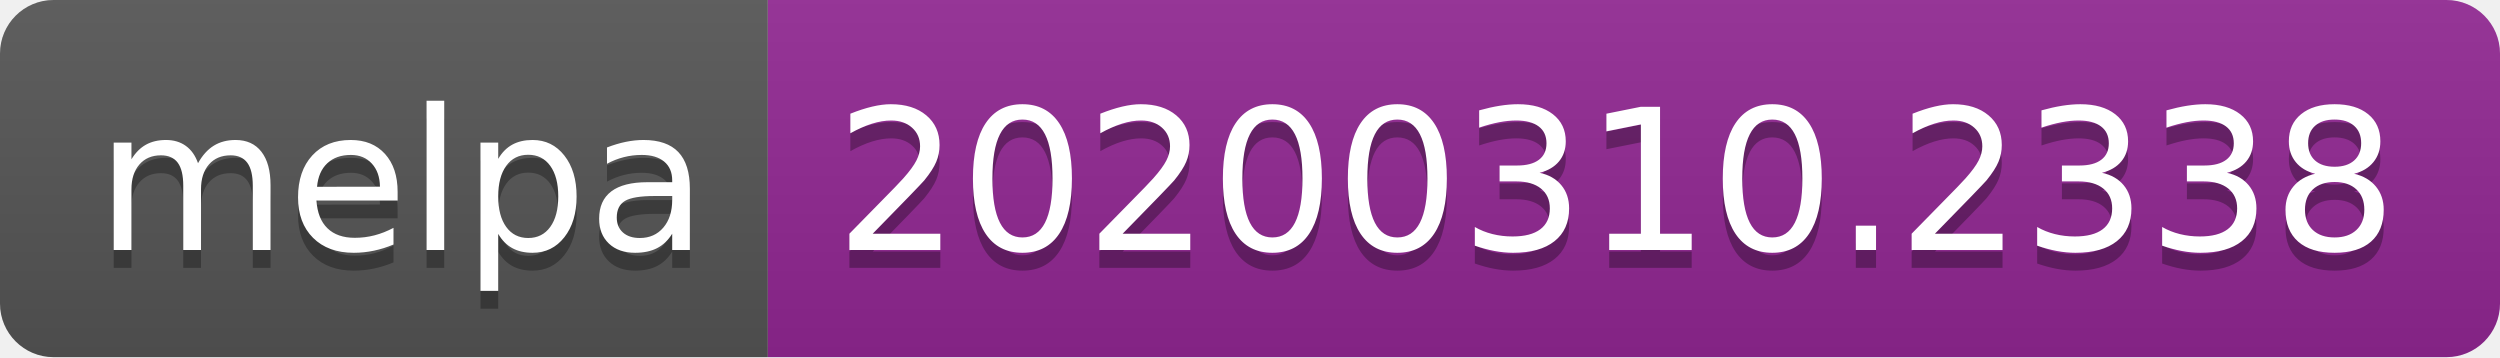
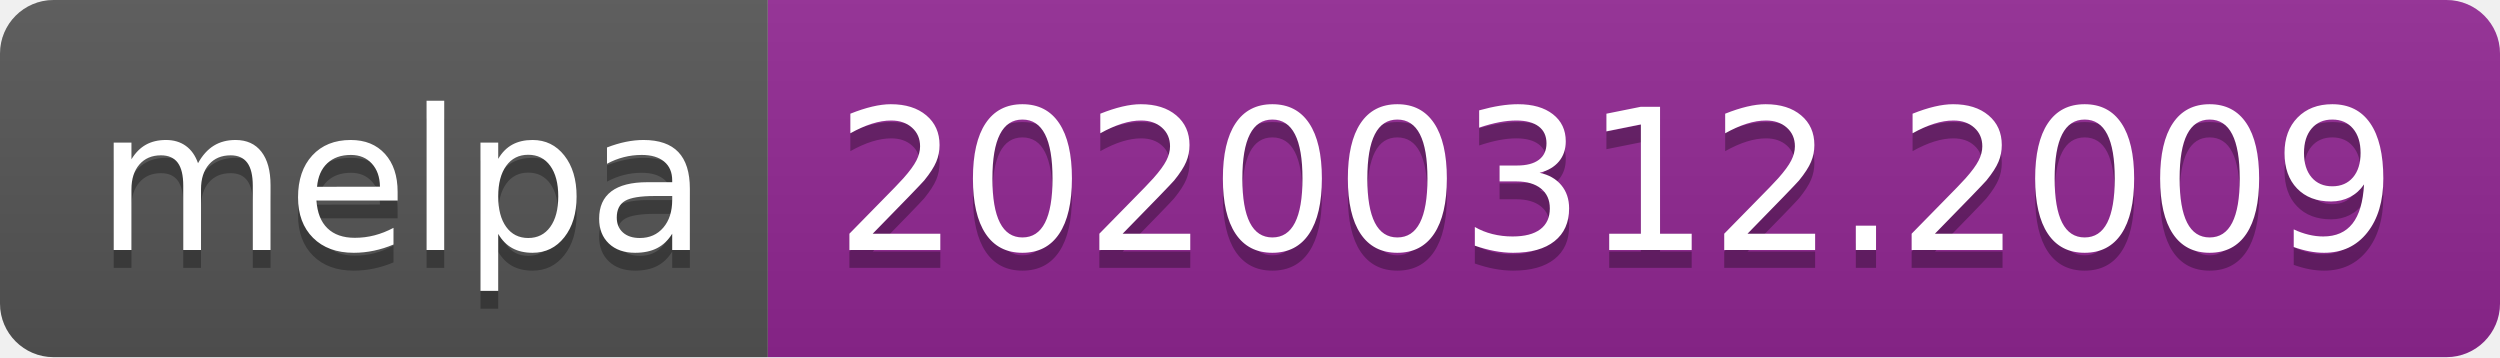
<svg xmlns="http://www.w3.org/2000/svg" width="140" height="20">
  <linearGradient id="b" x2="0" y2="100%">
    <stop offset="0" stop-color="#bbb" stop-opacity=".1" />
    <stop offset="1" stop-opacity=".1" />
  </linearGradient>
  <clipPath id="a">
    <rect width="140" height="20" rx="3" fill="#fff" />
  </clipPath>
  <g clip-path="url(#a)">
    <path fill="#555" d="M0 0h43v20H0z" />
    <path fill="#922793" d="M43 0h97v20H43z" />
    <path fill="url(#b)" d="M0 0h140v20H0z" />
  </g>
  <g fill="#fff" text-anchor="middle" font-family="DejaVu Sans,Verdana,Geneva,sans-serif" font-size="110">
    <text x="225" y="150" fill="#010101" fill-opacity=".3" transform="scale(.1)" textLength="330">melpa</text>
    <text x="225" y="140" transform="scale(.1)" textLength="330">melpa</text>
-     <text x="905" y="150" fill="#010101" fill-opacity=".3" transform="scale(.1)" textLength="870">20200310.2338</text>
-     <text x="905" y="140" transform="scale(.1)" textLength="870">20200310.2338</text>
+     <text x="905" y="150" fill="#010101" fill-opacity=".3" transform="scale(.1)" textLength="870">20200312.2009</text>
+     <text x="905" y="140" transform="scale(.1)" textLength="870">20200312.2009</text>
  </g>
</svg>
